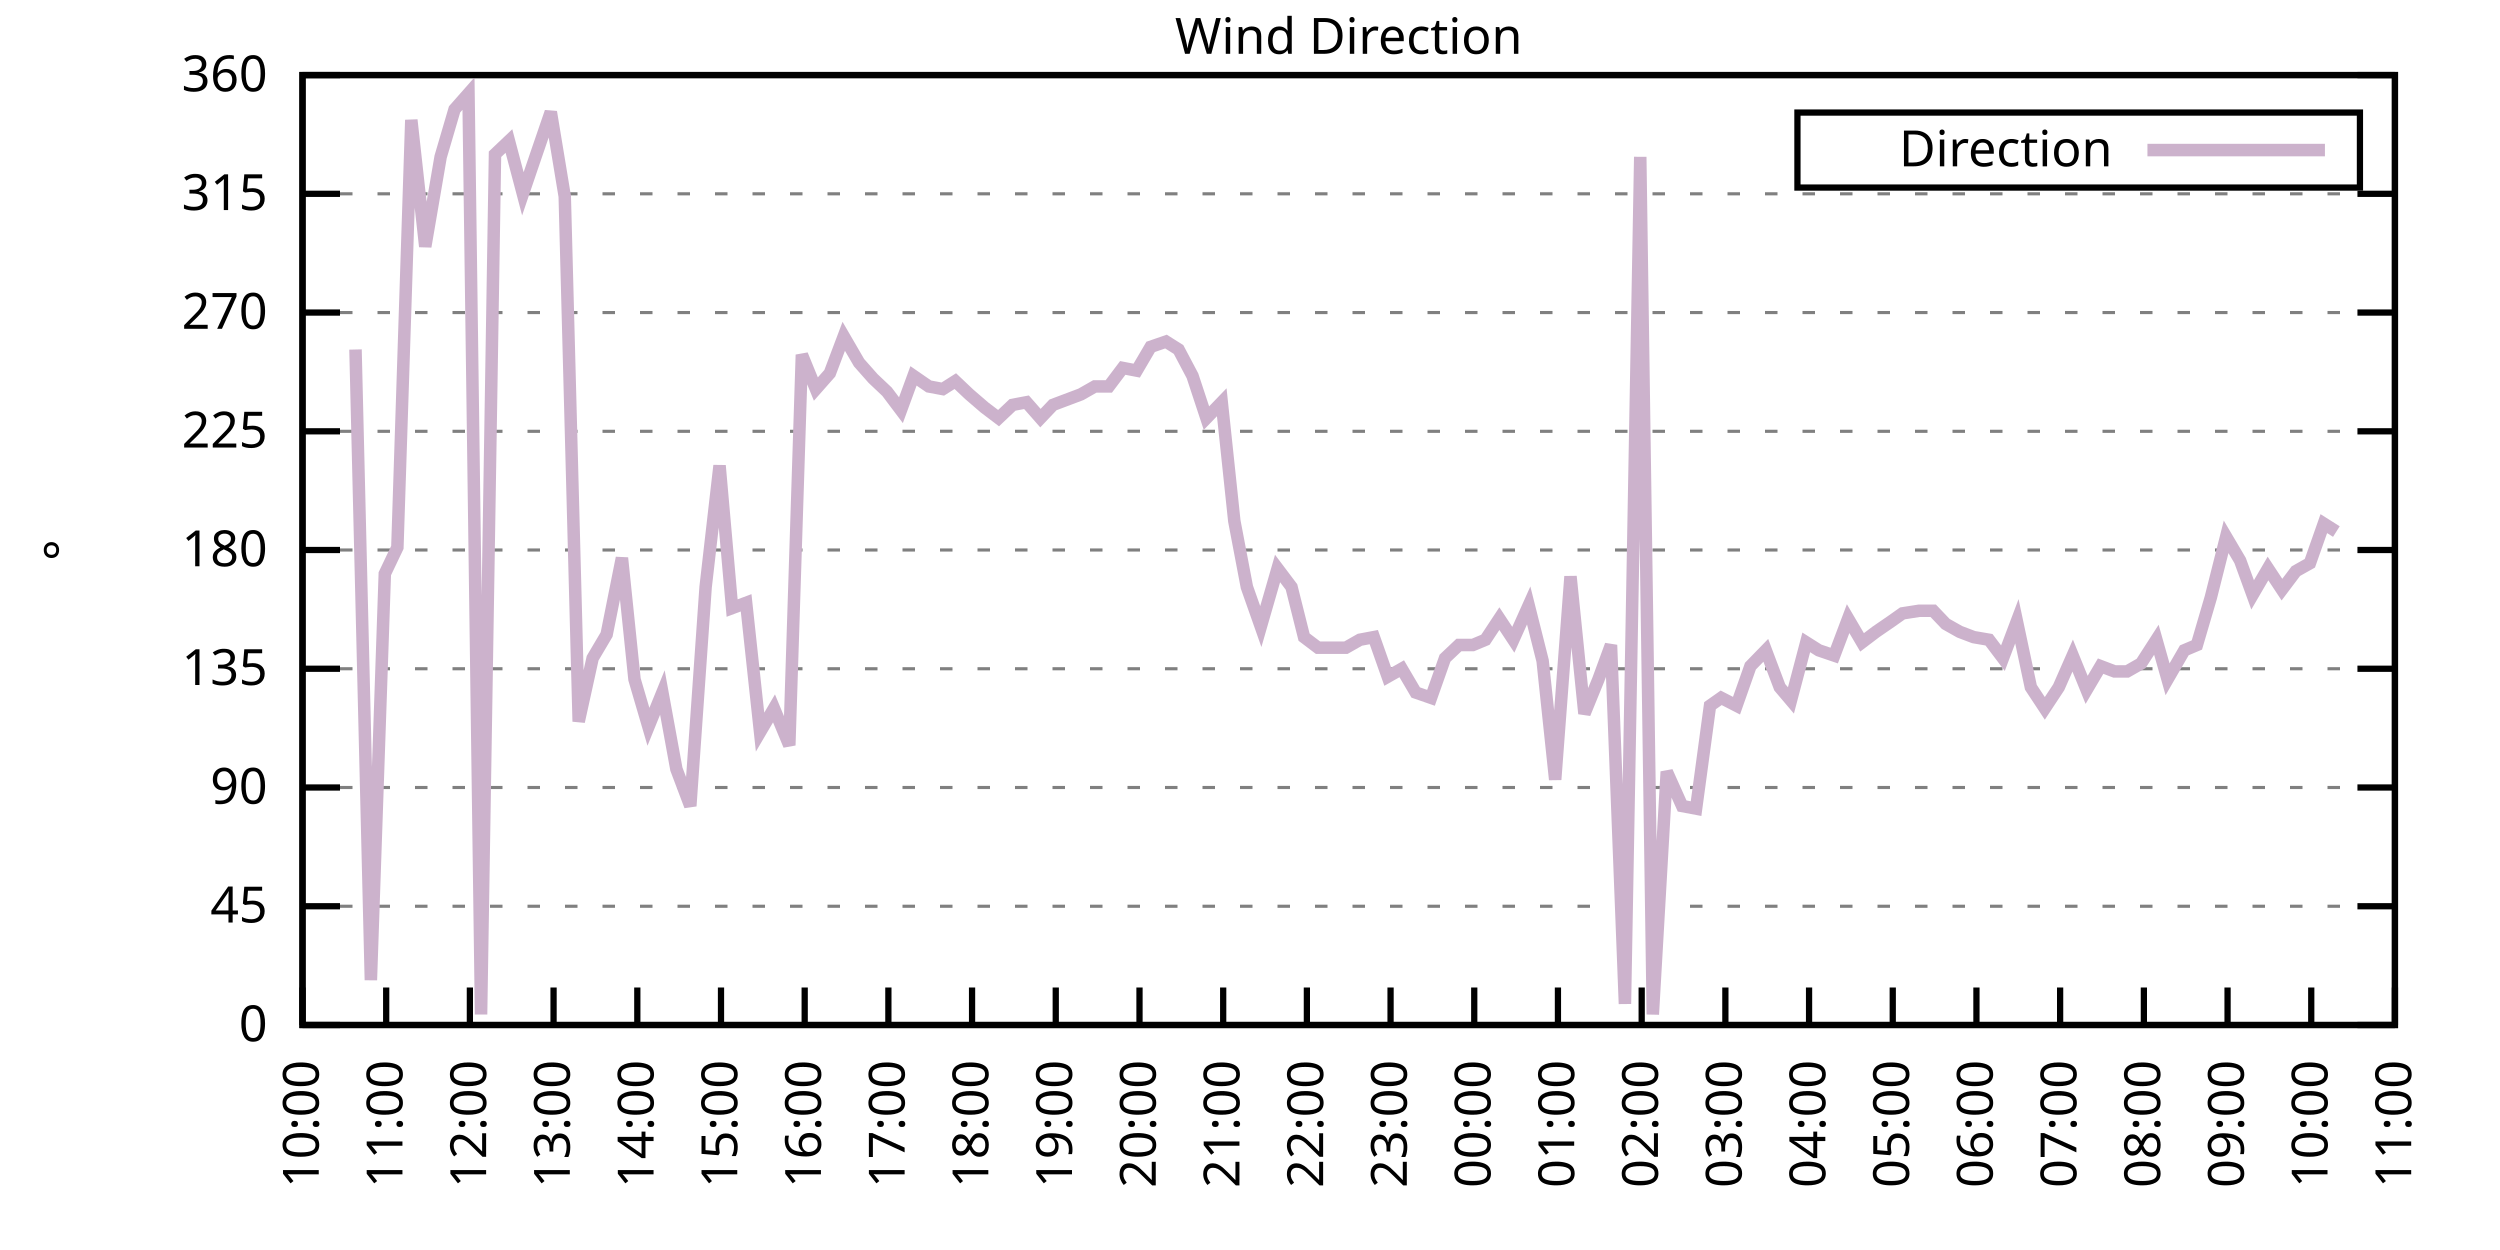
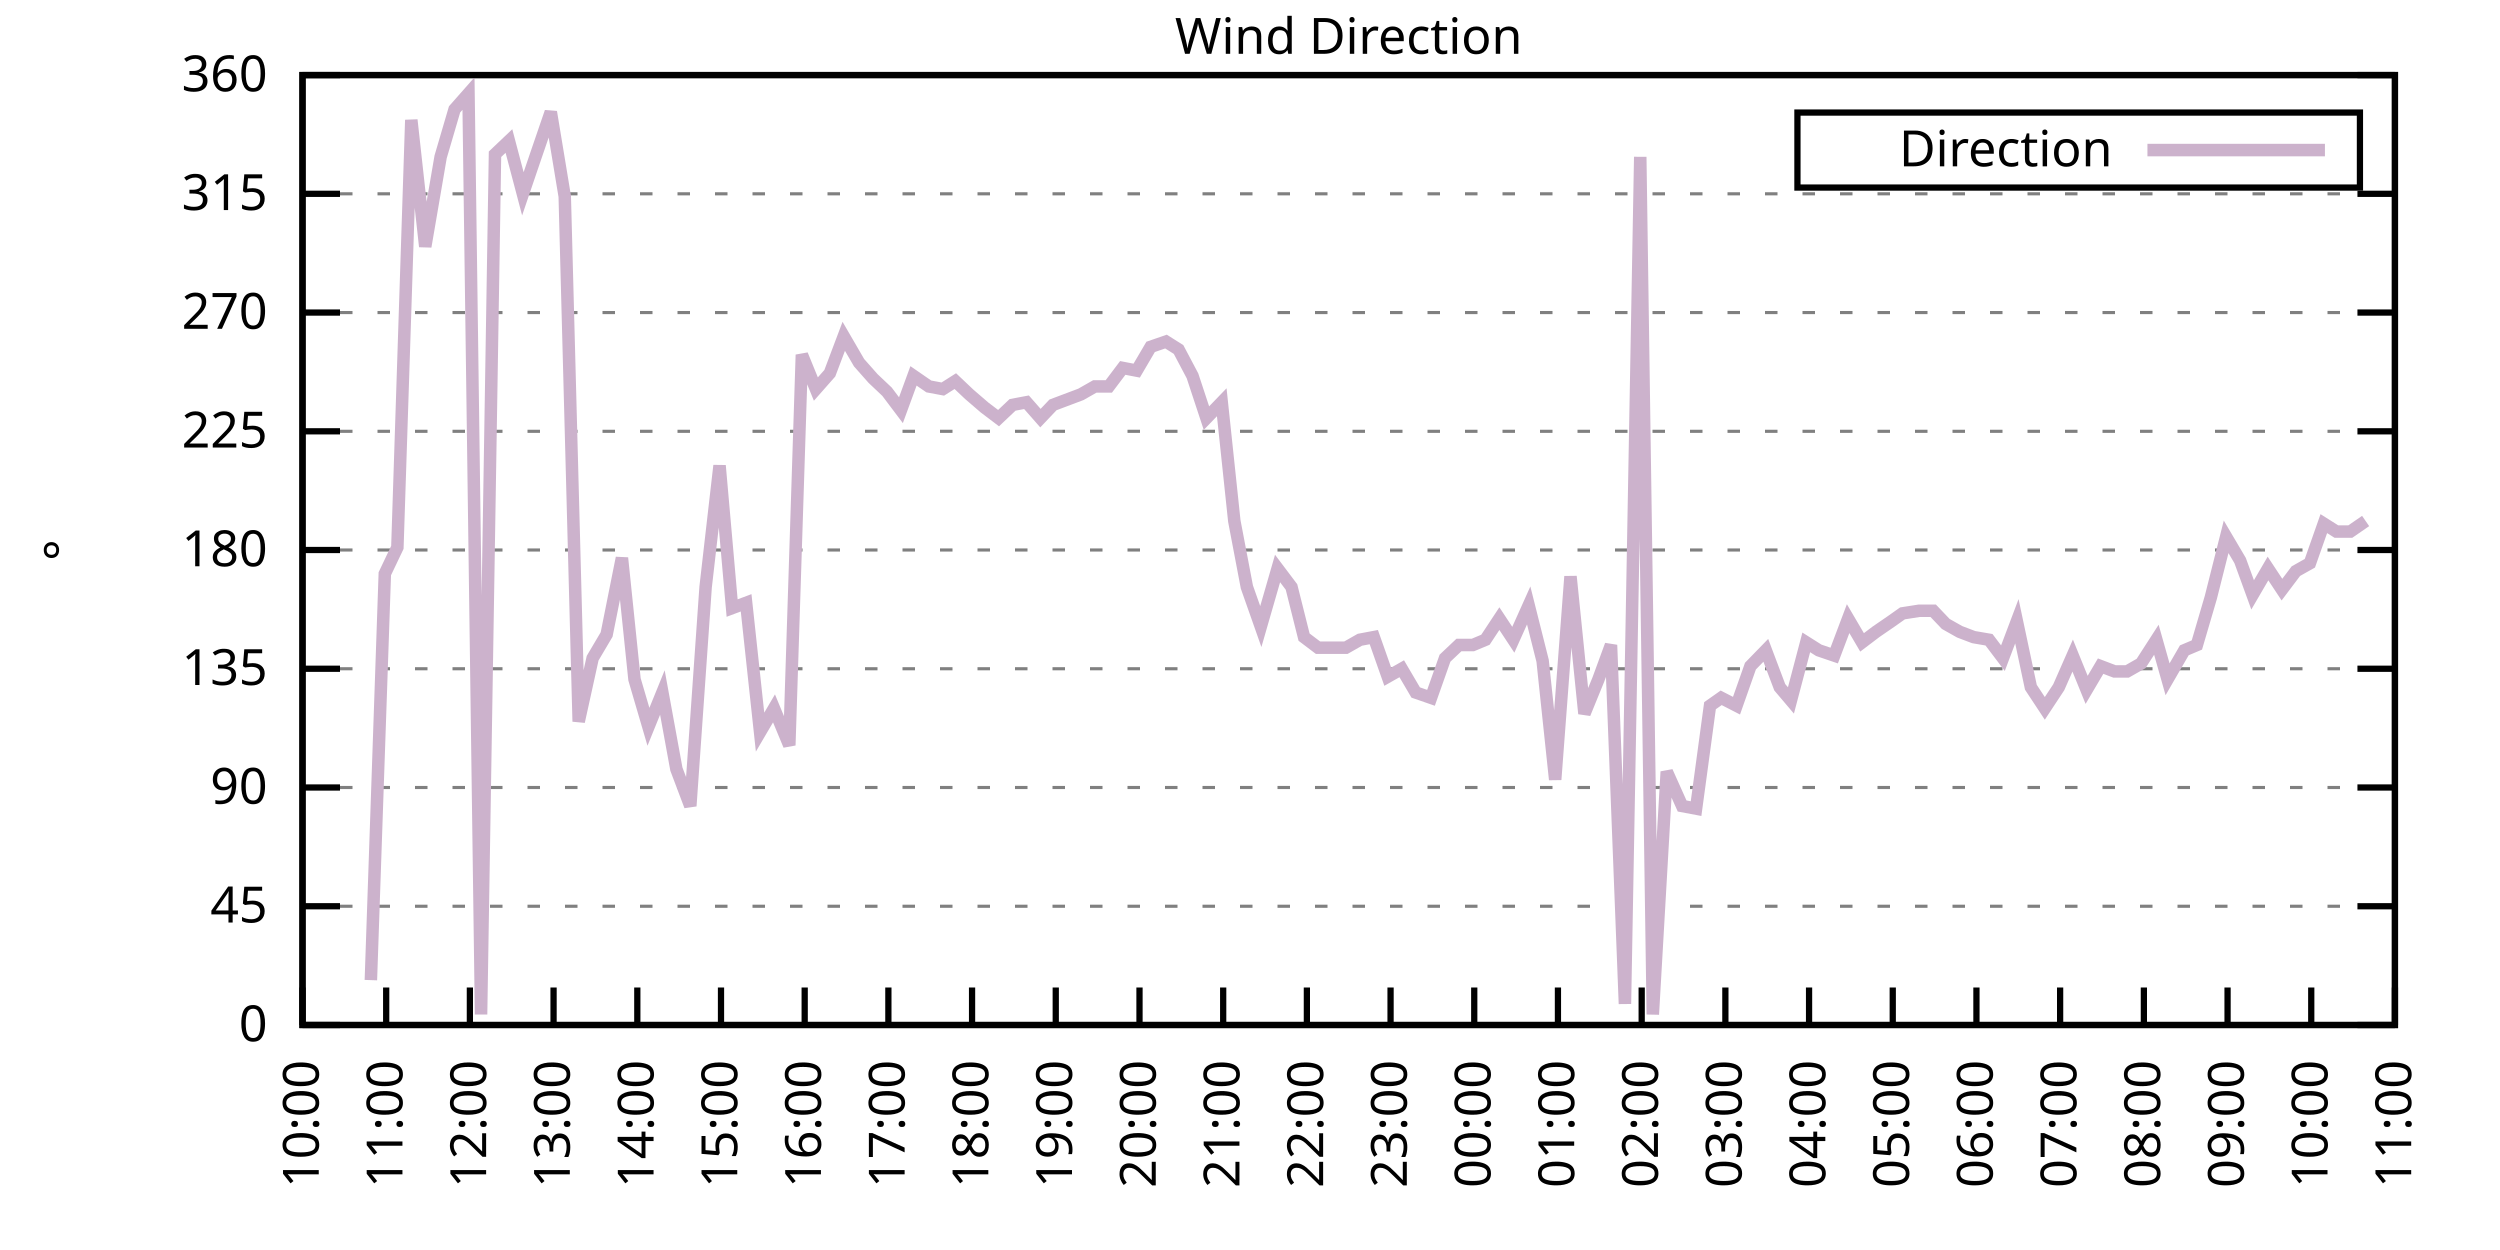
<svg xmlns="http://www.w3.org/2000/svg" xmlns:xlink="http://www.w3.org/1999/xlink" width="400" height="200" viewBox="0 0 400 200">
  <g id="gnuplot_canvas">
    <rect x="0" y="0" width="400" height="200" fill="none" />
    <defs>
      <circle id="gpDot" r="0.5" stroke-width="0.5" stroke="currentColor" />
      <path id="gpPt0" stroke-width="0.333" stroke="currentColor" d="M-1,0 h2 M0,-1 v2" />
      <path id="gpPt1" stroke-width="0.333" stroke="currentColor" d="M-1,-1 L1,1 M1,-1 L-1,1" />
      <path id="gpPt2" stroke-width="0.333" stroke="currentColor" d="M-1,0 L1,0 M0,-1 L0,1 M-1,-1 L1,1 M-1,1 L1,-1" />
      <rect id="gpPt3" stroke-width="0.333" stroke="currentColor" x="-1" y="-1" width="2" height="2" />
      <rect id="gpPt4" stroke-width="0.333" stroke="currentColor" fill="currentColor" x="-1" y="-1" width="2" height="2" />
      <circle id="gpPt5" stroke-width="0.333" stroke="currentColor" cx="0" cy="0" r="1" />
      <use xlink:href="#gpPt5" id="gpPt6" fill="currentColor" stroke="none" />
      <path id="gpPt7" stroke-width="0.333" stroke="currentColor" d="M0,-1.33 L-1.33,0.67 L1.33,0.67 z" />
      <use xlink:href="#gpPt7" id="gpPt8" fill="currentColor" stroke="none" />
      <use xlink:href="#gpPt7" id="gpPt9" stroke="currentColor" transform="rotate(180)" />
      <use xlink:href="#gpPt9" id="gpPt10" fill="currentColor" stroke="none" />
      <use xlink:href="#gpPt3" id="gpPt11" stroke="currentColor" transform="rotate(45)" />
      <use xlink:href="#gpPt11" id="gpPt12" fill="currentColor" stroke="none" />
      <path id="gpPt13" stroke-width="0.333" stroke="currentColor" d="M0,1.330 L1.265,0.411 L0.782,-1.067 L-0.782,-1.076 L-1.265,0.411 z" />
      <use xlink:href="#gpPt13" id="gpPt14" fill="currentColor" stroke="none" />
      <filter id="textbox" filterUnits="objectBoundingBox" x="0" y="0" height="1" width="1">
        <feFlood flood-color="white" flood-opacity="1" result="bgnd" />
        <feComposite in="SourceGraphic" in2="bgnd" operator="atop" />
      </filter>
      <filter id="greybox" filterUnits="objectBoundingBox" x="0" y="0" height="1" width="1">
        <feFlood flood-color="lightgrey" flood-opacity="1" result="grey" />
        <feComposite in="SourceGraphic" in2="grey" operator="atop" />
      </filter>
    </defs>
    <g fill="none" color="white" stroke="currentColor" stroke-width="1.00" stroke-linecap="butt" stroke-linejoin="miter">
</g>
    <g fill="none" color="black" stroke="currentColor" stroke-width="1.00" stroke-linecap="butt" stroke-linejoin="miter">
      <g stroke="none" shape-rendering="crispEdges">
        <polygon fill="rgb(255, 255, 255)" points="48.40,164.00 383.18,164.00 383.18,12.02 48.40,12.02 " />
      </g>
    </g>
    <g fill="none" color="black" stroke="currentColor" stroke-width="1.00" stroke-linecap="butt" stroke-linejoin="miter">
</g>
    <g fill="none" color="black" stroke="black" stroke-width="0.50" stroke-linecap="butt" stroke-linejoin="miter">
</g>
    <g fill="none" color="gray" stroke="currentColor" stroke-width="0.50" stroke-linecap="butt" stroke-linejoin="miter">
      <path stroke="gray" stroke-dasharray="2,4" class="gridline" d="M48.40,164.00 L383.19,164.00  " />
    </g>
    <g fill="none" color="gray" stroke="gray" stroke-width="1.00" stroke-linecap="butt" stroke-linejoin="miter">
</g>
    <g fill="none" color="black" stroke="currentColor" stroke-width="1.00" stroke-linecap="butt" stroke-linejoin="miter">
      <path stroke="black" d="M48.40,164.00 L54.40,164.00 M383.19,164.00 L377.19,164.00  " />
      <g transform="translate(42.80,166.60)" stroke="none" fill="black" font-family="Sans" font-size="8.00" text-anchor="end">
        <text>
          <tspan font-family="Sans"> 0</tspan>
        </text>
      </g>
    </g>
    <g fill="none" color="black" stroke="currentColor" stroke-width="1.00" stroke-linecap="butt" stroke-linejoin="miter">
</g>
    <g fill="none" color="black" stroke="black" stroke-width="0.50" stroke-linecap="butt" stroke-linejoin="miter">
</g>
    <g fill="none" color="gray" stroke="currentColor" stroke-width="0.50" stroke-linecap="butt" stroke-linejoin="miter">
      <path stroke="gray" stroke-dasharray="2,4" class="gridline" d="M48.40,145.00 L383.19,145.00  " />
    </g>
    <g fill="none" color="gray" stroke="gray" stroke-width="1.00" stroke-linecap="butt" stroke-linejoin="miter">
</g>
    <g fill="none" color="black" stroke="currentColor" stroke-width="1.00" stroke-linecap="butt" stroke-linejoin="miter">
      <path stroke="black" d="M48.40,145.00 L54.40,145.00 M383.19,145.00 L377.19,145.00  " />
      <g transform="translate(42.80,147.60)" stroke="none" fill="black" font-family="Sans" font-size="8.00" text-anchor="end">
        <text>
          <tspan font-family="Sans"> 45</tspan>
        </text>
      </g>
    </g>
    <g fill="none" color="black" stroke="currentColor" stroke-width="1.00" stroke-linecap="butt" stroke-linejoin="miter">
</g>
    <g fill="none" color="black" stroke="black" stroke-width="0.50" stroke-linecap="butt" stroke-linejoin="miter">
</g>
    <g fill="none" color="gray" stroke="currentColor" stroke-width="0.50" stroke-linecap="butt" stroke-linejoin="miter">
      <path stroke="gray" stroke-dasharray="2,4" class="gridline" d="M48.40,126.00 L383.19,126.00  " />
    </g>
    <g fill="none" color="gray" stroke="gray" stroke-width="1.00" stroke-linecap="butt" stroke-linejoin="miter">
</g>
    <g fill="none" color="black" stroke="currentColor" stroke-width="1.00" stroke-linecap="butt" stroke-linejoin="miter">
      <path stroke="black" d="M48.40,126.00 L54.40,126.00 M383.19,126.00 L377.19,126.00  " />
      <g transform="translate(42.80,128.60)" stroke="none" fill="black" font-family="Sans" font-size="8.00" text-anchor="end">
        <text>
          <tspan font-family="Sans"> 90</tspan>
        </text>
      </g>
    </g>
    <g fill="none" color="black" stroke="currentColor" stroke-width="1.00" stroke-linecap="butt" stroke-linejoin="miter">
</g>
    <g fill="none" color="black" stroke="black" stroke-width="0.50" stroke-linecap="butt" stroke-linejoin="miter">
</g>
    <g fill="none" color="gray" stroke="currentColor" stroke-width="0.50" stroke-linecap="butt" stroke-linejoin="miter">
      <path stroke="gray" stroke-dasharray="2,4" class="gridline" d="M48.40,107.00 L383.19,107.00  " />
    </g>
    <g fill="none" color="gray" stroke="gray" stroke-width="1.00" stroke-linecap="butt" stroke-linejoin="miter">
</g>
    <g fill="none" color="black" stroke="currentColor" stroke-width="1.00" stroke-linecap="butt" stroke-linejoin="miter">
      <path stroke="black" d="M48.40,107.00 L54.40,107.00 M383.19,107.00 L377.19,107.00  " />
      <g transform="translate(42.80,109.60)" stroke="none" fill="black" font-family="Sans" font-size="8.00" text-anchor="end">
        <text>
          <tspan font-family="Sans"> 135</tspan>
        </text>
      </g>
    </g>
    <g fill="none" color="black" stroke="currentColor" stroke-width="1.00" stroke-linecap="butt" stroke-linejoin="miter">
</g>
    <g fill="none" color="black" stroke="black" stroke-width="0.50" stroke-linecap="butt" stroke-linejoin="miter">
</g>
    <g fill="none" color="gray" stroke="currentColor" stroke-width="0.50" stroke-linecap="butt" stroke-linejoin="miter">
      <path stroke="gray" stroke-dasharray="2,4" class="gridline" d="M48.40,88.00 L383.19,88.00  " />
    </g>
    <g fill="none" color="gray" stroke="gray" stroke-width="1.00" stroke-linecap="butt" stroke-linejoin="miter">
</g>
    <g fill="none" color="black" stroke="currentColor" stroke-width="1.00" stroke-linecap="butt" stroke-linejoin="miter">
      <path stroke="black" d="M48.40,88.00 L54.40,88.00 M383.19,88.00 L377.19,88.00  " />
      <g transform="translate(42.80,90.60)" stroke="none" fill="black" font-family="Sans" font-size="8.00" text-anchor="end">
        <text>
          <tspan font-family="Sans"> 180</tspan>
        </text>
      </g>
    </g>
    <g fill="none" color="black" stroke="currentColor" stroke-width="1.00" stroke-linecap="butt" stroke-linejoin="miter">
</g>
    <g fill="none" color="black" stroke="black" stroke-width="0.50" stroke-linecap="butt" stroke-linejoin="miter">
</g>
    <g fill="none" color="gray" stroke="currentColor" stroke-width="0.50" stroke-linecap="butt" stroke-linejoin="miter">
      <path stroke="gray" stroke-dasharray="2,4" class="gridline" d="M48.40,69.01 L383.19,69.01  " />
    </g>
    <g fill="none" color="gray" stroke="gray" stroke-width="1.00" stroke-linecap="butt" stroke-linejoin="miter">
</g>
    <g fill="none" color="black" stroke="currentColor" stroke-width="1.00" stroke-linecap="butt" stroke-linejoin="miter">
      <path stroke="black" d="M48.40,69.01 L54.40,69.01 M383.19,69.01 L377.19,69.01  " />
      <g transform="translate(42.80,71.61)" stroke="none" fill="black" font-family="Sans" font-size="8.00" text-anchor="end">
        <text>
          <tspan font-family="Sans"> 225</tspan>
        </text>
      </g>
    </g>
    <g fill="none" color="black" stroke="currentColor" stroke-width="1.00" stroke-linecap="butt" stroke-linejoin="miter">
</g>
    <g fill="none" color="black" stroke="black" stroke-width="0.50" stroke-linecap="butt" stroke-linejoin="miter">
</g>
    <g fill="none" color="gray" stroke="currentColor" stroke-width="0.50" stroke-linecap="butt" stroke-linejoin="miter">
      <path stroke="gray" stroke-dasharray="2,4" class="gridline" d="M48.40,50.01 L383.19,50.01  " />
    </g>
    <g fill="none" color="gray" stroke="gray" stroke-width="1.00" stroke-linecap="butt" stroke-linejoin="miter">
</g>
    <g fill="none" color="black" stroke="currentColor" stroke-width="1.00" stroke-linecap="butt" stroke-linejoin="miter">
      <path stroke="black" d="M48.40,50.01 L54.40,50.01 M383.19,50.01 L377.19,50.01  " />
      <g transform="translate(42.80,52.61)" stroke="none" fill="black" font-family="Sans" font-size="8.00" text-anchor="end">
        <text>
          <tspan font-family="Sans"> 270</tspan>
        </text>
      </g>
    </g>
    <g fill="none" color="black" stroke="currentColor" stroke-width="1.00" stroke-linecap="butt" stroke-linejoin="miter">
</g>
    <g fill="none" color="black" stroke="black" stroke-width="0.50" stroke-linecap="butt" stroke-linejoin="miter">
</g>
    <g fill="none" color="gray" stroke="currentColor" stroke-width="0.50" stroke-linecap="butt" stroke-linejoin="miter">
      <path stroke="gray" stroke-dasharray="2,4" class="gridline" d="M48.40,31.01 L383.19,31.01  " />
    </g>
    <g fill="none" color="gray" stroke="gray" stroke-width="1.00" stroke-linecap="butt" stroke-linejoin="miter">
</g>
    <g fill="none" color="black" stroke="currentColor" stroke-width="1.00" stroke-linecap="butt" stroke-linejoin="miter">
      <path stroke="black" d="M48.40,31.01 L54.40,31.01 M383.19,31.01 L377.19,31.01  " />
      <g transform="translate(42.80,33.61)" stroke="none" fill="black" font-family="Sans" font-size="8.00" text-anchor="end">
        <text>
          <tspan font-family="Sans"> 315</tspan>
        </text>
      </g>
    </g>
    <g fill="none" color="black" stroke="currentColor" stroke-width="1.00" stroke-linecap="butt" stroke-linejoin="miter">
</g>
    <g fill="none" color="black" stroke="black" stroke-width="0.50" stroke-linecap="butt" stroke-linejoin="miter">
</g>
    <g fill="none" color="gray" stroke="currentColor" stroke-width="0.50" stroke-linecap="butt" stroke-linejoin="miter">
      <path stroke="gray" stroke-dasharray="2,4" class="gridline" d="M48.40,12.01 L383.19,12.01  " />
    </g>
    <g fill="none" color="gray" stroke="gray" stroke-width="1.00" stroke-linecap="butt" stroke-linejoin="miter">
</g>
    <g fill="none" color="black" stroke="currentColor" stroke-width="1.00" stroke-linecap="butt" stroke-linejoin="miter">
      <path stroke="black" d="M48.40,12.01 L54.40,12.01 M383.19,12.01 L377.19,12.01  " />
      <g transform="translate(42.80,14.61)" stroke="none" fill="black" font-family="Sans" font-size="8.00" text-anchor="end">
        <text>
          <tspan font-family="Sans"> 360</tspan>
        </text>
      </g>
    </g>
    <g fill="none" color="black" stroke="currentColor" stroke-width="1.00" stroke-linecap="butt" stroke-linejoin="miter">
      <path stroke="black" d="M48.40,164.00 L48.40,158.00  " />
      <g transform="translate(51.00,169.60) rotate(270.00)" stroke="none" fill="black" font-family="Sans" font-size="8.00" text-anchor="end">
        <text>
          <tspan font-family="Sans">10:00</tspan>
        </text>
      </g>
    </g>
    <g fill="none" color="black" stroke="currentColor" stroke-width="1.00" stroke-linecap="butt" stroke-linejoin="miter">
      <path stroke="black" d="M61.79,164.00 L61.79,158.00  " />
      <g transform="translate(64.39,169.60) rotate(270.00)" stroke="none" fill="black" font-family="Sans" font-size="8.00" text-anchor="end">
        <text>
          <tspan font-family="Sans">11:00</tspan>
        </text>
      </g>
    </g>
    <g fill="none" color="black" stroke="currentColor" stroke-width="1.00" stroke-linecap="butt" stroke-linejoin="miter">
      <path stroke="black" d="M75.18,164.00 L75.18,158.00  " />
      <g transform="translate(77.78,169.60) rotate(270.00)" stroke="none" fill="black" font-family="Sans" font-size="8.00" text-anchor="end">
        <text>
          <tspan font-family="Sans">12:00</tspan>
        </text>
      </g>
    </g>
    <g fill="none" color="black" stroke="currentColor" stroke-width="1.00" stroke-linecap="butt" stroke-linejoin="miter">
      <path stroke="black" d="M88.57,164.00 L88.57,158.00  " />
      <g transform="translate(91.17,169.60) rotate(270.00)" stroke="none" fill="black" font-family="Sans" font-size="8.00" text-anchor="end">
        <text>
          <tspan font-family="Sans">13:00</tspan>
        </text>
      </g>
    </g>
    <g fill="none" color="black" stroke="currentColor" stroke-width="1.00" stroke-linecap="butt" stroke-linejoin="miter">
      <path stroke="black" d="M101.97,164.00 L101.97,158.00  " />
      <g transform="translate(104.57,169.60) rotate(270.00)" stroke="none" fill="black" font-family="Sans" font-size="8.00" text-anchor="end">
        <text>
          <tspan font-family="Sans">14:00</tspan>
        </text>
      </g>
    </g>
    <g fill="none" color="black" stroke="currentColor" stroke-width="1.00" stroke-linecap="butt" stroke-linejoin="miter">
      <path stroke="black" d="M115.36,164.00 L115.36,158.00  " />
      <g transform="translate(117.96,169.60) rotate(270.00)" stroke="none" fill="black" font-family="Sans" font-size="8.00" text-anchor="end">
        <text>
          <tspan font-family="Sans">15:00</tspan>
        </text>
      </g>
    </g>
    <g fill="none" color="black" stroke="currentColor" stroke-width="1.00" stroke-linecap="butt" stroke-linejoin="miter">
      <path stroke="black" d="M128.75,164.00 L128.75,158.00  " />
      <g transform="translate(131.35,169.60) rotate(270.00)" stroke="none" fill="black" font-family="Sans" font-size="8.00" text-anchor="end">
        <text>
          <tspan font-family="Sans">16:00</tspan>
        </text>
      </g>
    </g>
    <g fill="none" color="black" stroke="currentColor" stroke-width="1.00" stroke-linecap="butt" stroke-linejoin="miter">
      <path stroke="black" d="M142.14,164.00 L142.14,158.00  " />
      <g transform="translate(144.74,169.60) rotate(270.00)" stroke="none" fill="black" font-family="Sans" font-size="8.00" text-anchor="end">
        <text>
          <tspan font-family="Sans">17:00</tspan>
        </text>
      </g>
    </g>
    <g fill="none" color="black" stroke="currentColor" stroke-width="1.00" stroke-linecap="butt" stroke-linejoin="miter">
      <path stroke="black" d="M155.53,164.00 L155.53,158.00  " />
      <g transform="translate(158.13,169.60) rotate(270.00)" stroke="none" fill="black" font-family="Sans" font-size="8.00" text-anchor="end">
        <text>
          <tspan font-family="Sans">18:00</tspan>
        </text>
      </g>
    </g>
    <g fill="none" color="black" stroke="currentColor" stroke-width="1.00" stroke-linecap="butt" stroke-linejoin="miter">
      <path stroke="black" d="M168.92,164.00 L168.92,158.00  " />
      <g transform="translate(171.52,169.60) rotate(270.00)" stroke="none" fill="black" font-family="Sans" font-size="8.00" text-anchor="end">
        <text>
          <tspan font-family="Sans">19:00</tspan>
        </text>
      </g>
    </g>
    <g fill="none" color="black" stroke="currentColor" stroke-width="1.00" stroke-linecap="butt" stroke-linejoin="miter">
      <path stroke="black" d="M182.32,164.00 L182.32,158.00  " />
      <g transform="translate(184.92,169.60) rotate(270.00)" stroke="none" fill="black" font-family="Sans" font-size="8.00" text-anchor="end">
        <text>
          <tspan font-family="Sans">20:00</tspan>
        </text>
      </g>
    </g>
    <g fill="none" color="black" stroke="currentColor" stroke-width="1.00" stroke-linecap="butt" stroke-linejoin="miter">
      <path stroke="black" d="M195.71,164.00 L195.71,158.00  " />
      <g transform="translate(198.31,169.60) rotate(270.00)" stroke="none" fill="black" font-family="Sans" font-size="8.00" text-anchor="end">
        <text>
          <tspan font-family="Sans">21:00</tspan>
        </text>
      </g>
    </g>
    <g fill="none" color="black" stroke="currentColor" stroke-width="1.00" stroke-linecap="butt" stroke-linejoin="miter">
      <path stroke="black" d="M209.10,164.00 L209.10,158.00  " />
      <g transform="translate(211.70,169.60) rotate(270.00)" stroke="none" fill="black" font-family="Sans" font-size="8.00" text-anchor="end">
        <text>
          <tspan font-family="Sans">22:00</tspan>
        </text>
      </g>
    </g>
    <g fill="none" color="black" stroke="currentColor" stroke-width="1.00" stroke-linecap="butt" stroke-linejoin="miter">
      <path stroke="black" d="M222.49,164.00 L222.49,158.00  " />
      <g transform="translate(225.09,169.60) rotate(270.00)" stroke="none" fill="black" font-family="Sans" font-size="8.00" text-anchor="end">
        <text>
          <tspan font-family="Sans">23:00</tspan>
        </text>
      </g>
    </g>
    <g fill="none" color="black" stroke="currentColor" stroke-width="1.00" stroke-linecap="butt" stroke-linejoin="miter">
      <path stroke="black" d="M235.88,164.00 L235.88,158.00  " />
      <g transform="translate(238.48,169.60) rotate(270.00)" stroke="none" fill="black" font-family="Sans" font-size="8.00" text-anchor="end">
        <text>
          <tspan font-family="Sans">00:00</tspan>
        </text>
      </g>
    </g>
    <g fill="none" color="black" stroke="currentColor" stroke-width="1.00" stroke-linecap="butt" stroke-linejoin="miter">
      <path stroke="black" d="M249.27,164.00 L249.27,158.00  " />
      <g transform="translate(251.87,169.60) rotate(270.00)" stroke="none" fill="black" font-family="Sans" font-size="8.00" text-anchor="end">
        <text>
          <tspan font-family="Sans">01:00</tspan>
        </text>
      </g>
    </g>
    <g fill="none" color="black" stroke="currentColor" stroke-width="1.00" stroke-linecap="butt" stroke-linejoin="miter">
      <path stroke="black" d="M262.67,164.00 L262.67,158.00  " />
      <g transform="translate(265.27,169.60) rotate(270.00)" stroke="none" fill="black" font-family="Sans" font-size="8.00" text-anchor="end">
        <text>
          <tspan font-family="Sans">02:00</tspan>
        </text>
      </g>
    </g>
    <g fill="none" color="black" stroke="currentColor" stroke-width="1.00" stroke-linecap="butt" stroke-linejoin="miter">
      <path stroke="black" d="M276.06,164.00 L276.06,158.00  " />
      <g transform="translate(278.66,169.60) rotate(270.00)" stroke="none" fill="black" font-family="Sans" font-size="8.00" text-anchor="end">
        <text>
          <tspan font-family="Sans">03:00</tspan>
        </text>
      </g>
    </g>
    <g fill="none" color="black" stroke="currentColor" stroke-width="1.00" stroke-linecap="butt" stroke-linejoin="miter">
      <path stroke="black" d="M289.45,164.00 L289.45,158.00  " />
      <g transform="translate(292.05,169.60) rotate(270.00)" stroke="none" fill="black" font-family="Sans" font-size="8.00" text-anchor="end">
        <text>
          <tspan font-family="Sans">04:00</tspan>
        </text>
      </g>
    </g>
    <g fill="none" color="black" stroke="currentColor" stroke-width="1.00" stroke-linecap="butt" stroke-linejoin="miter">
      <path stroke="black" d="M302.84,164.00 L302.84,158.00  " />
      <g transform="translate(305.44,169.60) rotate(270.00)" stroke="none" fill="black" font-family="Sans" font-size="8.00" text-anchor="end">
        <text>
          <tspan font-family="Sans">05:00</tspan>
        </text>
      </g>
    </g>
    <g fill="none" color="black" stroke="currentColor" stroke-width="1.00" stroke-linecap="butt" stroke-linejoin="miter">
      <path stroke="black" d="M316.23,164.00 L316.23,158.00  " />
      <g transform="translate(318.83,169.60) rotate(270.00)" stroke="none" fill="black" font-family="Sans" font-size="8.00" text-anchor="end">
        <text>
          <tspan font-family="Sans">06:00</tspan>
        </text>
      </g>
    </g>
    <g fill="none" color="black" stroke="currentColor" stroke-width="1.00" stroke-linecap="butt" stroke-linejoin="miter">
      <path stroke="black" d="M329.62,164.00 L329.62,158.00  " />
      <g transform="translate(332.22,169.60) rotate(270.00)" stroke="none" fill="black" font-family="Sans" font-size="8.00" text-anchor="end">
        <text>
          <tspan font-family="Sans">07:00</tspan>
        </text>
      </g>
    </g>
    <g fill="none" color="black" stroke="currentColor" stroke-width="1.00" stroke-linecap="butt" stroke-linejoin="miter">
      <path stroke="black" d="M343.02,164.00 L343.02,158.00  " />
      <g transform="translate(345.62,169.60) rotate(270.00)" stroke="none" fill="black" font-family="Sans" font-size="8.00" text-anchor="end">
        <text>
          <tspan font-family="Sans">08:00</tspan>
        </text>
      </g>
    </g>
    <g fill="none" color="black" stroke="currentColor" stroke-width="1.00" stroke-linecap="butt" stroke-linejoin="miter">
      <path stroke="black" d="M356.41,164.00 L356.41,158.00  " />
      <g transform="translate(359.01,169.60) rotate(270.00)" stroke="none" fill="black" font-family="Sans" font-size="8.00" text-anchor="end">
        <text>
          <tspan font-family="Sans">09:00</tspan>
        </text>
      </g>
    </g>
    <g fill="none" color="black" stroke="currentColor" stroke-width="1.00" stroke-linecap="butt" stroke-linejoin="miter">
      <path stroke="black" d="M369.80,164.00 L369.80,158.00  " />
      <g transform="translate(372.40,169.60) rotate(270.00)" stroke="none" fill="black" font-family="Sans" font-size="8.00" text-anchor="end">
        <text>
          <tspan font-family="Sans">10:00</tspan>
        </text>
      </g>
    </g>
    <g fill="none" color="black" stroke="currentColor" stroke-width="1.00" stroke-linecap="butt" stroke-linejoin="miter">
      <path stroke="black" d="M383.19,164.00 L383.19,158.00  " />
      <g transform="translate(385.79,169.60) rotate(270.00)" stroke="none" fill="black" font-family="Sans" font-size="8.00" text-anchor="end">
        <text>
          <tspan font-family="Sans">11:00</tspan>
        </text>
      </g>
    </g>
    <g fill="none" color="black" stroke="currentColor" stroke-width="1.00" stroke-linecap="butt" stroke-linejoin="miter">
</g>
    <g fill="none" color="black" stroke="currentColor" stroke-width="1.00" stroke-linecap="butt" stroke-linejoin="miter">
      <path stroke="black" d="M48.40,12.01 L48.40,164.00 L383.19,164.00 L383.19,12.01 L48.40,12.01 Z  " />
    </g>
    <g fill="none" color="black" stroke="currentColor" stroke-width="1.00" stroke-linecap="butt" stroke-linejoin="miter">
</g>
    <g fill="none" color="black" stroke="currentColor" stroke-width="1.00" stroke-linecap="butt" stroke-linejoin="miter">
      <path stroke="black" d="M287.59,30.01 L287.59,18.01 L377.59,18.01 L377.59,30.01 L287.59,30.01 Z  " />
    </g>
    <g id="Wind_direction_plot_1">
      <g fill="none" color="white" stroke="black" stroke-width="2.00" stroke-linecap="butt" stroke-linejoin="miter">
</g>
      <g fill="none" color="black" stroke="currentColor" stroke-width="2.00" stroke-linecap="butt" stroke-linejoin="miter">
        <g transform="translate(337.99,26.61)" stroke="none" fill="black" font-family="Sans" font-size="8.00" text-anchor="end">
          <text>
            <tspan font-family="Sans">Direction</tspan>
          </text>
        </g>
      </g>
      <g fill="none" color="black" stroke="currentColor" stroke-width="2.00" stroke-linecap="butt" stroke-linejoin="miter">
-         <path stroke="rgb(204, 178, 204)" d="M343.59,24.01 L371.99,24.01 M56.88,55.92 L59.34,156.82 L61.57,91.80 L63.58,87.58 L65.81,19.19 L68.04,39.45   L70.50,25.10 L72.73,17.50 L74.96,14.97 L76.97,162.31 L79.20,24.68 L81.43,22.56 L83.66,31.01 L85.67,25.10   L88.13,17.92 L90.36,31.43 L92.59,115.45 L94.82,105.31 L97.06,101.52 L99.51,89.27 L101.52,108.69 L103.75,116.29   L105.98,110.80 L108.22,123.05 L110.45,128.96 L112.90,93.92 L115.13,74.49 L117.14,97.29 L119.38,96.45 L121.61,117.14   L123.84,113.34 L126.29,119.25 L128.30,56.76 L130.54,62.25 L132.77,59.72 L135.00,53.81 L137.45,58.03 L139.69,60.56   L141.92,62.67 L144.15,65.63 L146.16,60.14 L148.61,61.83 L150.85,62.25 L152.85,60.98 L155.09,63.10 L157.54,65.21   L159.77,66.90 L162.01,64.78 L164.24,64.36 L166.47,66.90 L168.48,64.78 L170.71,63.94 L172.94,63.10 L175.17,61.83   L177.41,61.83 L179.64,58.87 L181.87,59.30 L184.10,55.50 L186.56,54.65 L188.57,55.92 L190.80,60.14 L193.03,66.90   L195.48,64.36 L197.49,83.36 L199.50,93.92 L201.73,100.25 L204.41,90.96 L206.64,93.92 L208.65,101.94 L210.88,103.63   L213.12,103.63 L215.35,103.63 L217.58,102.36 L219.81,101.94 L222.04,108.27 L224.28,107.00 L226.51,110.80 L228.96,111.65   L231.20,105.31 L233.43,103.20 L235.66,103.20 L237.67,102.36 L239.90,98.98 L242.13,102.36 L244.59,96.87 L246.82,105.74   L248.83,124.74 L251.28,92.23 L253.51,114.18 L255.75,108.69 L257.76,103.20 L259.99,160.62 L262.44,25.10 L264.45,162.31   L266.68,123.47 L269.14,128.96 L271.37,129.38 L273.60,112.91 L275.39,111.65 L277.84,112.91 L280.07,106.58 L282.53,104.05   L284.76,109.96 L286.55,112.07 L289.00,102.78 L291.01,104.05 L293.47,104.89 L295.70,98.98 L297.93,102.78 L300.16,101.09   L302.62,99.40 L304.40,98.14 L307.08,97.72 L309.31,97.72 L311.32,99.83 L313.55,101.09 L315.79,101.94 L318.24,102.36   L320.47,105.31 L322.70,99.40 L324.94,109.96 L327.17,113.34 L329.40,109.96 L331.63,104.89 L333.86,110.38 L336.10,106.58   L338.33,107.43 L340.34,107.43 L342.57,106.16 L345.02,102.36 L346.81,108.69 L349.49,104.05 L351.50,103.20 L353.73,95.60   L356.18,85.89 L358.42,89.69 L360.42,95.18 L362.88,90.96 L365.11,94.34 L367.34,91.38 L369.58,90.12 L371.81,83.78   L373.82,85.05  " />
+         <path stroke="rgb(204, 178, 204)" d="M343.59,24.01 L371.99,24.01 M59.34,156.82 L61.57,91.80 L63.58,87.58 L65.81,19.19 L68.04,39.45 L70.50,25.10   L72.73,17.50 L74.96,14.97 L76.97,162.31 L79.20,24.68 L81.43,22.56 L83.66,31.01 L85.67,25.10 L88.13,17.92   L90.36,31.43 L92.59,115.45 L94.82,105.31 L97.06,101.52 L99.51,89.27 L101.52,108.69 L103.75,116.29 L105.98,110.80   L108.22,123.05 L110.45,128.96 L112.90,93.92 L115.13,74.49 L117.14,97.29 L119.38,96.45 L121.61,117.14 L123.84,113.34   L126.29,119.25 L128.30,56.76 L130.54,62.25 L132.77,59.72 L135.00,53.81 L137.45,58.03 L139.69,60.56 L141.92,62.67   L144.15,65.63 L146.16,60.14 L148.61,61.83 L150.85,62.25 L152.85,60.98 L155.09,63.10 L157.54,65.21 L159.77,66.90   L162.01,64.78 L164.24,64.36 L166.47,66.90 L168.48,64.78 L170.71,63.94 L172.94,63.10 L175.17,61.83 L177.41,61.83   L179.64,58.87 L181.87,59.30 L184.10,55.50 L186.56,54.65 L188.57,55.92 L190.80,60.14 L193.03,66.90 L195.48,64.36   L197.49,83.36 L199.50,93.92 L201.73,100.25 L204.41,90.96 L206.64,93.92 L208.65,101.94 L210.88,103.63 L213.12,103.63   L215.35,103.63 L217.58,102.36 L219.81,101.94 L222.04,108.27 L224.28,107.00 L226.51,110.80 L228.96,111.65 L231.20,105.31   L233.43,103.20 L235.66,103.20 L237.67,102.36 L239.90,98.98 L242.13,102.36 L244.59,96.87 L246.82,105.74 L248.83,124.74   L251.28,92.23 L253.51,114.18 L255.75,108.69 L257.76,103.20 L259.99,160.62 L262.44,25.10 L264.45,162.31 L266.68,123.47   L269.14,128.96 L271.37,129.38 L273.60,112.91 L275.39,111.65 L277.84,112.91 L280.07,106.58 L282.53,104.05 L284.76,109.96   L286.55,112.07 L289.00,102.78 L291.01,104.05 L293.47,104.89 L295.70,98.98 L297.93,102.78 L300.16,101.09 L302.62,99.40   L304.40,98.14 L307.08,97.72 L309.31,97.72 L311.32,99.83 L313.55,101.09 L315.79,101.94 L318.24,102.36 L320.47,105.31   L322.70,99.40 L324.94,109.96 L327.17,113.34 L329.40,109.96 L331.63,104.89 L333.86,110.38 L336.10,106.58 L338.33,107.43   L340.34,107.43 L342.57,106.16 L345.02,102.36 L346.81,108.69 L349.49,104.05 L351.50,103.20 L353.73,95.60 L356.18,85.89   L358.42,89.69 L360.42,95.18 L362.88,90.96 L365.11,94.34 L367.34,91.38 L369.58,90.12 L371.81,83.78 L373.82,85.05   L376.05,85.05 L378.50,83.36  " />
      </g>
    </g>
    <g fill="none" color="black" stroke="currentColor" stroke-width="2.00" stroke-linecap="butt" stroke-linejoin="miter">
</g>
    <g fill="none" color="black" stroke="black" stroke-width="1.00" stroke-linecap="butt" stroke-linejoin="miter">
</g>
    <g fill="none" color="black" stroke="currentColor" stroke-width="1.00" stroke-linecap="butt" stroke-linejoin="miter">
      <path stroke="black" d="M48.40,12.01 L48.40,164.00 L383.19,164.00 L383.19,12.01 L48.40,12.01 Z  " />
      <g transform="translate(12.80,88.01) rotate(270.00)" stroke="none" fill="black" font-family="Sans" font-size="8.00" text-anchor="middle">
        <text>
          <tspan font-family="Sans">°</tspan>
        </text>
      </g>
    </g>
    <g fill="none" color="black" stroke="currentColor" stroke-width="1.00" stroke-linecap="butt" stroke-linejoin="miter">
</g>
    <g fill="none" color="black" stroke="currentColor" stroke-width="1.00" stroke-linecap="butt" stroke-linejoin="miter">
      <g transform="translate(215.79,8.61)" stroke="none" fill="black" font-family="Sans" font-size="8.00" text-anchor="middle">
        <text>
          <tspan font-family="Sans">Wind Direction</tspan>
        </text>
      </g>
    </g>
    <g fill="none" color="black" stroke="currentColor" stroke-width="1.00" stroke-linecap="butt" stroke-linejoin="miter">
</g>
  </g>
</svg>
